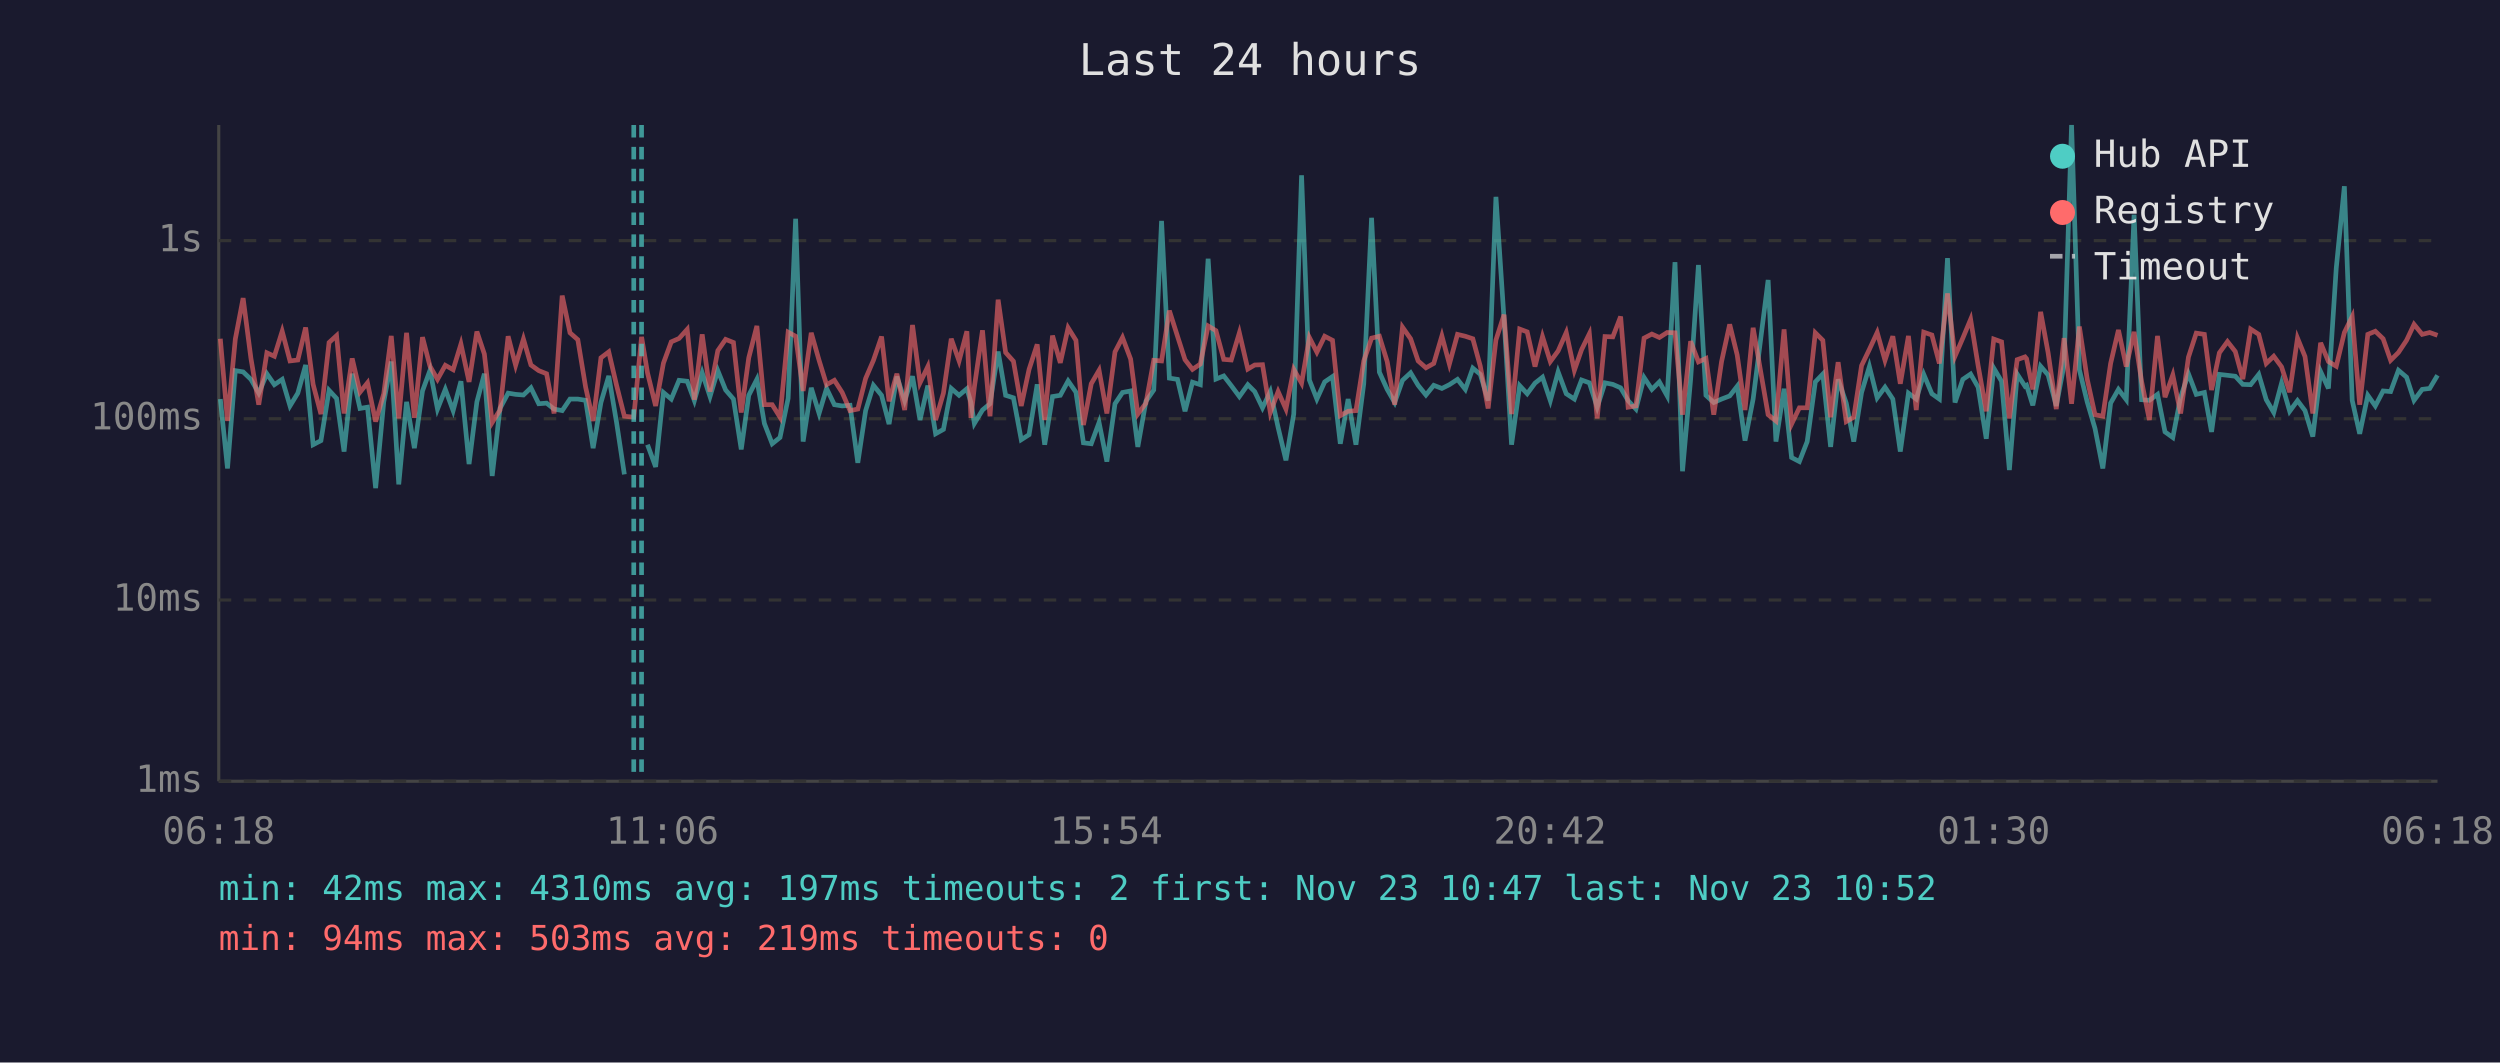
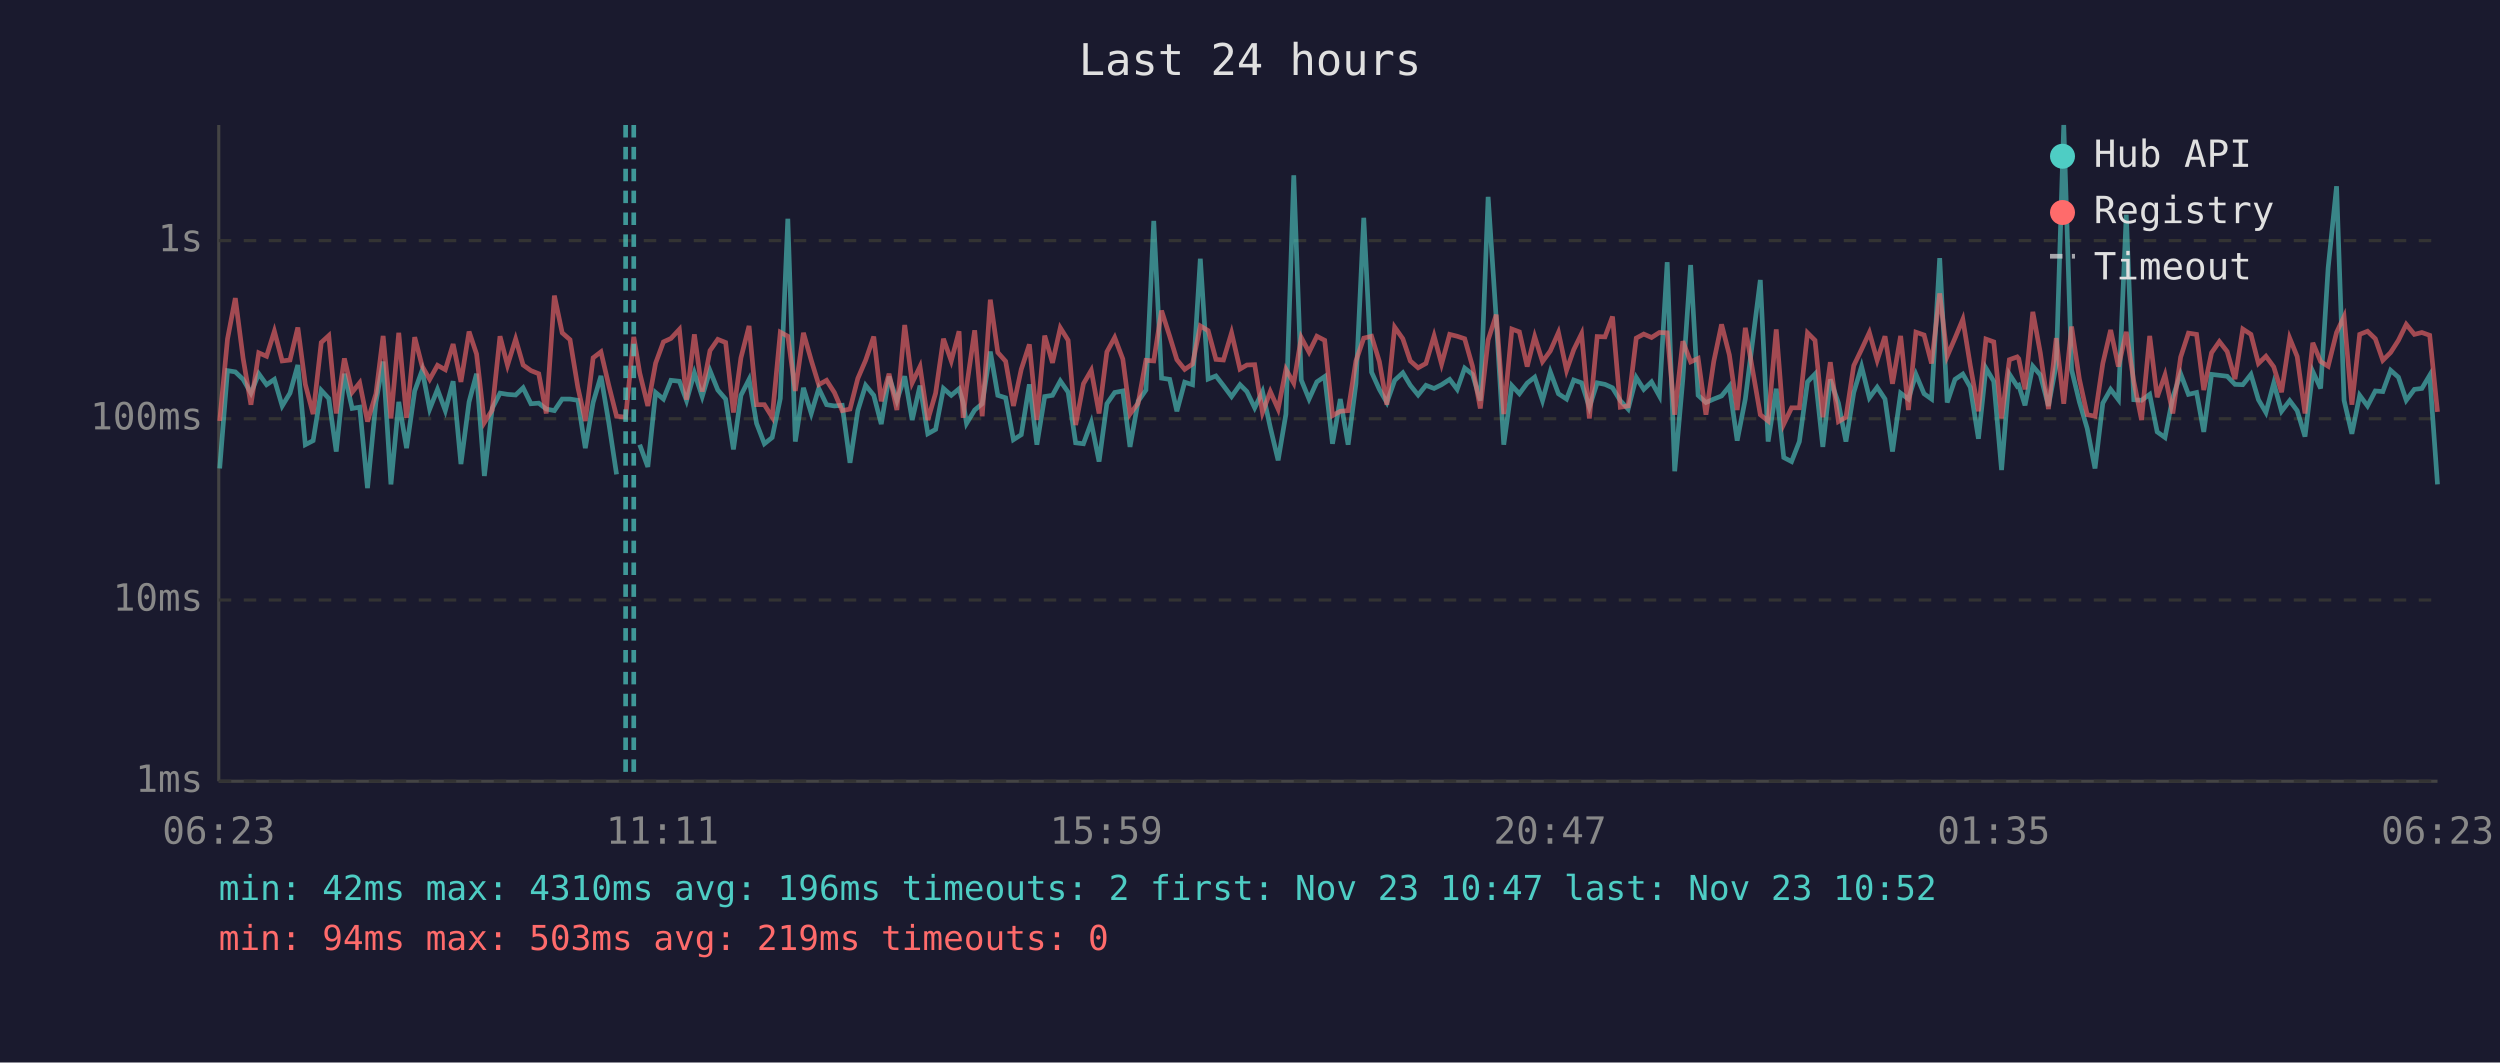
<svg xmlns="http://www.w3.org/2000/svg" viewBox="0 0 800 340" font-family="monospace" font-size="12">
  <rect width="800" height="340" fill="#1a1a2e" />
  <text x="400" y="24" fill="#e0e0e0" font-size="14" text-anchor="middle">Last 24 hours</text>
  <line x1="70" y1="40" x2="70" y2="250" stroke="#444" stroke-width="1" />
  <line x1="70" y1="250" x2="780" y2="250" stroke="#444" stroke-width="1" />
  <line x1="70" y1="250" x2="780" y2="250" stroke="#333" stroke-width="1" stroke-dasharray="4" />
  <text x="65" y="250" fill="#888" text-anchor="end" dominant-baseline="middle">1ms</text>
  <line x1="70" y1="192" x2="780" y2="192" stroke="#333" stroke-width="1" stroke-dasharray="4" />
  <text x="65" y="192" fill="#888" text-anchor="end" dominant-baseline="middle">10ms</text>
  <line x1="70" y1="134" x2="780" y2="134" stroke="#333" stroke-width="1" stroke-dasharray="4" />
  <text x="65" y="134" fill="#888" text-anchor="end" dominant-baseline="middle">100ms</text>
  <line x1="70" y1="77" x2="780" y2="77" stroke="#333" stroke-width="1" stroke-dasharray="4" />
  <text x="65" y="77" fill="#888" text-anchor="end" dominant-baseline="middle">1s</text>
-   <text x="70" y="270" fill="#888" text-anchor="middle">06:18</text>
-   <text x="212" y="270" fill="#888" text-anchor="middle">11:06</text>
-   <text x="354" y="270" fill="#888" text-anchor="middle">15:54</text>
-   <text x="496" y="270" fill="#888" text-anchor="middle">20:42</text>
-   <text x="638" y="270" fill="#888" text-anchor="middle">01:30</text>
-   <text x="780" y="270" fill="#888" text-anchor="middle">06:18</text>
-   <polyline points="70.5,127.7 72.8,149.9 75.3,118.6 77.8,119.0 80.3,121.4 82.8,125.8 85.4,119.6 87.8,123.1 90.3,121.4 92.8,129.9 95.3,125.8 97.8,116.8 100.2,142.3 102.7,141.0 105.3,124.9 107.7,127.5 110.1,144.5 112.7,119.6 115.2,130.7 117.6,130.3 120.2,156.2 122.8,128.6 125.2,115.7 127.6,155.0 130.1,128.6 132.6,143.4 135.2,125.1 137.6,118.5 140.0,130.9 142.5,124.6 145.0,131.4 147.5,122.0 150.1,148.5 152.6,128.6 155.0,119.6 157.5,152.3 160.0,130.7 162.6,125.8 165.0,126.2 167.5,126.4 169.9,124.1 172.4,129.2 174.9,129.0 177.3,130.9 179.9,131.4 182.4,127.7 184.9,127.7 187.4,128.1 189.8,143.4 192.3,128.8 194.8,120.3 197.3,135.2 199.8,151.8" fill="none" stroke="#4ecdc4" stroke-width="1.5" opacity="0.6" />
-   <polyline points="207.2,142.3 209.8,149.4 212.3,125.6 214.8,127.7 217.3,121.7 219.9,122.0 222.2,128.2 224.7,119.3 227.2,126.9 229.7,118.6 232.2,124.8 234.7,127.7 237.2,143.8 239.6,126.5 242.2,121.4 244.6,135.5 247.1,142.0 249.6,140.0 252.2,127.5 254.6,70.0 257.0,141.3 259.6,124.1 262.1,132.3 264.5,124.3 267.0,129.5 269.5,129.9 272.0,129.7 274.5,148.1 277.0,131.4 279.5,123.3 282.1,126.5 284.5,135.7 287.0,120.5 289.5,128.2 292.0,120.4 294.4,134.4 296.9,123.4 299.4,138.8 301.9,137.4 304.4,124.3 306.9,126.5 309.4,124.4 310.7,128.8 311.8,135.5 314.4,131.2 316.8,129.2 319.4,112.5 321.8,126.5 324.3,127.3 326.8,140.7 329.3,139.1 331.9,123.0 334.3,142.3 336.8,126.9 339.3,126.5 341.8,121.9 344.3,125.5 346.7,141.7 349.2,142.0 351.7,135.2 354.2,147.7 356.8,129.2 359.2,125.6 361.8,125.1 364.1,143.0 366.7,128.4 369.2,124.8 371.7,70.7 374.2,121.0 376.8,121.4 379.2,131.6 381.6,122.3 384.1,123.1 386.6,82.8 389.1,121.3 391.6,120.3 394.0,123.4 396.6,126.9 399.3,123.1 401.5,125.3 404.0,130.5 406.5,125.3 409.0,136.8 411.5,147.3 414.0,132.5 416.5,56.1 419.0,121.6 421.4,127.7 423.9,122.2 426.4,120.5 428.9,142.0 431.4,127.7 433.9,142.3 436.4,122.8 438.9,69.7 441.4,119.1 443.9,124.6 446.3,128.8 448.8,121.7 451.4,119.3 453.8,123.3 456.3,126.4 458.8,123.3 461.4,124.3 463.8,123.1 466.4,121.4 468.9,124.6 471.3,117.8 473.7,119.8 476.2,128.2 478.7,63.0 481.3,102.2 483.7,142.3 486.3,123.4 488.7,126.0 491.2,122.6 493.6,120.7 496.1,128.2 498.6,119.0 501.2,126.0 503.8,127.7 506.1,121.6 508.6,122.5 511.1,130.3 513.6,122.5 516.1,123.0 518.6,124.1 521.0,128.2 523.5,130.9 526.1,120.8 528.6,124.6 531.0,122.2 533.5,126.7 536.0,83.9 538.4,150.8 541.0,121.4 543.5,84.8 545.9,126.5 548.4,128.8 550.9,127.7 553.5,126.7 555.9,123.6 558.4,141.0 561.0,127.7 565.8,89.6 568.3,141.3 570.9,124.4 573.3,146.4 575.8,147.7 578.3,141.3 580.9,122.2 583.3,119.7 585.8,143.0 588.2,121.4 590.8,129.0 593.2,141.3 595.7,125.6 598.2,117.3 600.7,127.3 603.2,123.9 605.7,127.7 608.1,144.5 610.7,125.8 613.2,127.7 615.6,119.8 618.2,126.0 620.6,127.7 623.2,82.6 625.6,128.8 628.1,121.4 630.6,119.7 633.0,123.9 635.6,140.4 638.0,117.8 640.5,122.0 643.0,150.4 645.5,119.7 648.0,123.6 648.5,123.3 650.5,129.7 653.0,117.2 655.4,120.0 658.0,129.9 660.5,116.7 662.9,40.0 665.4,118.3 667.9,128.6 670.4,137.1 672.9,149.9 675.4,129.0 677.9,124.6 680.4,127.9 682.9,68.7 685.3,127.9 687.8,128.1 690.4,126.2 692.8,138.2 695.3,140.0 697.8,127.1 700.3,119.6 702.8,126.2 705.4,125.6 707.7,138.2 710.2,119.8 712.8,120.1 715.3,120.4 717.7,123.0 720.2,123.1 722.8,119.8 725.2,127.9 727.6,132.0 730.1,122.6 732.7,131.6 735.2,128.2 737.6,131.4 740.1,139.7 742.6,118.9 745.1,124.3 747.6,85.8 750.2,59.6 752.7,128.1 755.1,138.8 757.7,126.5 760.1,129.9 762.6,125.1 765.0,125.3 767.5,118.5 770.1,120.7 772.5,128.1 775.1,124.6 777.5,124.3 780.0,120.1" fill="none" stroke="#4ecdc4" stroke-width="1.5" opacity="0.6" />
-   <polyline points="70.5,108.4 72.8,134.7 75.3,108.5 77.8,95.4 80.3,114.7 82.8,129.5 85.4,112.9 87.8,114.0 90.3,106.0 92.8,115.5 95.3,115.2 97.8,104.8 100.2,123.0 102.7,132.5 105.3,109.6 107.7,107.4 110.1,132.3 112.7,114.7 115.2,125.5 117.6,122.5 120.2,134.9 122.8,126.0 125.2,107.5 127.6,133.9 130.1,106.5 132.6,133.7 135.2,107.9 137.6,117.2 140.0,121.4 142.5,116.9 145.0,118.3 147.5,110.1 150.1,122.2 152.6,106.1 155.0,113.3 157.5,135.2 160.0,131.2 162.6,107.6 165.0,116.9 167.5,108.5 169.9,116.8 172.4,118.6 174.9,119.6 177.3,132.3 179.9,94.6 182.4,106.5 184.9,108.7 187.4,123.9 189.8,134.7 192.3,114.5 194.8,112.6 197.3,123.3 199.8,133.2 202.8,133.5 205.3,107.8 207.2,119.3 209.8,129.9 212.3,116.2 214.8,109.4 217.3,108.3 219.9,105.4 222.2,127.9 224.7,107.0 227.2,125.3 229.7,112.2 232.2,108.6 234.7,109.6 237.2,132.0 239.6,114.5 242.2,104.3 244.6,129.5 247.1,129.5 249.6,133.5 252.2,106.3 254.6,107.6 257.0,125.1 259.6,106.5 262.1,115.3 264.5,123.1 267.0,121.7 269.5,125.6 272.0,131.4 274.5,130.9 277.0,121.1 279.5,115.3 282.1,107.7 284.5,128.4 287.0,119.6 289.5,131.2 292.0,104.0 294.4,122.5 296.9,117.3 299.4,134.4 301.9,125.8 304.4,108.4 306.9,115.5 309.4,106.0 310.7,133.7 311.8,123.8 314.4,105.7 316.8,133.2 319.4,95.9 321.8,112.8 324.3,115.6 326.8,129.9 329.3,118.2 331.9,110.2 334.3,134.4 336.8,107.4 339.3,116.1 341.8,104.9 344.3,108.9 346.7,136.0 349.2,122.8 351.7,118.5 354.2,132.3 356.8,112.6 359.2,108.0 361.8,114.9 364.1,132.5 366.7,129.0 369.2,115.3 371.7,115.5 374.2,99.4 376.8,107.6 379.2,115.1 381.6,118.2 384.1,116.5 386.6,104.3 389.1,105.8 391.6,115.0 394.0,115.2 396.6,106.5 399.3,118.1 401.5,116.8 404.0,116.7 406.5,132.0 409.0,125.3 411.5,130.9 414.0,118.2 416.5,122.6 419.0,108.0 421.4,112.7 423.9,107.6 426.4,108.9 428.9,133.0 431.4,131.6 433.9,131.4 436.4,115.5 438.9,108.2 441.4,107.6 443.9,115.7 446.3,129.5 448.8,104.7 451.4,108.4 453.8,115.5 456.3,117.7 458.8,116.3 461.4,107.5 463.8,116.5 466.4,107.0 468.9,107.6 471.3,108.4 473.7,117.2 476.2,130.7 478.7,108.8 481.3,100.7 483.7,132.5 486.3,105.3 488.7,106.2 491.2,117.3 493.6,107.7 496.1,115.7 498.6,112.3 501.2,106.4 503.8,118.5 506.1,111.9 508.6,106.8 511.1,133.9 513.6,107.7 516.1,107.8 518.6,101.3 521.0,130.3 523.5,129.9 526.1,108.2 528.6,106.9 531.0,108.0 533.5,106.4 536.0,106.5 538.4,132.7 541.0,109.2 543.5,115.8 545.9,114.7 548.4,132.7 550.9,115.7 553.5,103.8 555.9,113.6 558.4,131.2 561.0,104.9 565.8,132.7 568.3,134.7 570.9,105.4 573.3,135.7 575.8,130.5 578.3,130.5 580.9,106.5 583.3,108.9 585.8,133.5 588.2,115.9 590.8,134.9 593.2,133.5 595.7,117.0 598.2,111.8 600.7,106.4 603.2,115.3 605.7,107.6 608.1,122.8 610.7,107.5 613.2,131.2 615.6,106.3 618.2,107.2 620.6,116.3 623.2,93.9 625.6,114.0 628.1,108.2 630.6,102.2 633.0,117.0 635.6,131.6 638.0,108.5 640.5,109.4 643.0,133.9 645.5,115.1 648.0,114.2 648.5,114.8 650.5,124.6 653.0,99.8 655.4,112.9 658.0,130.9 660.5,108.2 662.9,129.2 665.4,104.5 667.9,121.3 670.4,132.7 672.9,133.2 675.4,116.3 677.9,105.6 680.4,117.3 682.9,106.2 685.3,122.0 687.8,134.4 690.4,107.5 692.8,127.1 695.3,120.0 697.8,132.3 700.3,114.3 702.8,106.6 705.4,107.0 707.7,124.8 710.2,112.9 712.8,109.3 715.3,112.5 717.7,121.3 720.2,105.3 722.8,107.0 725.2,116.3 727.6,114.0 730.1,117.4 732.7,125.5 735.2,108.2 737.6,114.1 740.1,132.3 742.6,109.7 745.1,115.7 747.6,117.2 750.2,106.4 752.7,101.3 755.1,129.5 757.7,107.0 760.1,106.0 762.6,108.4 765.0,115.3 767.5,112.8 770.1,108.9 772.5,103.8 775.1,107.0 777.5,106.4 780.0,107.3" fill="none" stroke="#ff6b6b" stroke-width="1.5" opacity="0.6" />
+   <text x="70" y="270" fill="#888" text-anchor="middle">06:23</text>
+   <text x="212" y="270" fill="#888" text-anchor="middle">11:11</text>
+   <text x="354" y="270" fill="#888" text-anchor="middle">15:59</text>
+   <text x="496" y="270" fill="#888" text-anchor="middle">20:47</text>
+   <text x="638" y="270" fill="#888" text-anchor="middle">01:35</text>
+   <text x="780" y="270" fill="#888" text-anchor="middle">06:23</text>
+   <polyline points="70.3,149.9 72.8,118.6 75.3,119.0 77.8,121.4 80.3,125.8 82.8,119.6 85.3,123.1 87.8,121.4 90.3,129.9 92.8,125.8 95.3,116.8 97.7,142.3 100.2,141.0 102.8,124.9 105.2,127.5 107.6,144.5 110.2,119.6 112.7,130.7 115.1,130.3 117.6,156.2 120.3,128.6 122.6,115.7 125.1,155.0 127.6,128.6 130.1,143.4 132.7,125.1 135.1,118.5 137.5,130.9 140.0,124.6 142.5,131.4 145.0,122.0 147.5,148.5 150.1,128.6 152.5,119.6 155.0,152.3 157.5,130.7 160.0,125.8 162.4,126.2 165.0,126.4 167.4,124.1 169.9,129.2 172.4,129.0 174.8,130.9 177.4,131.4 179.9,127.7 182.4,127.7 184.9,128.1 187.3,143.4 189.8,128.8 192.3,120.3 194.8,135.2 197.3,151.8" fill="none" stroke="#4ecdc4" stroke-width="1.5" opacity="0.6" />
+   <polyline points="204.7,142.3 207.3,149.4 209.8,125.6 212.3,127.7 214.7,121.7 217.4,122.0 219.7,128.2 222.2,119.3 224.7,126.9 227.2,118.6 229.7,124.8 232.2,127.7 234.7,143.8 237.1,126.5 239.7,121.4 242.1,135.5 244.6,142.0 247.1,140.0 249.7,127.5 252.1,70.0 254.5,141.3 257.1,124.1 259.6,132.3 262.0,124.3 264.5,129.5 267.0,129.9 269.5,129.7 272.0,148.1 274.5,131.4 277.0,123.3 279.6,126.5 282.0,135.7 284.5,120.5 287.0,128.2 289.5,120.4 291.9,134.4 294.4,123.4 296.9,138.8 299.4,137.4 301.9,124.3 304.4,126.5 306.9,124.4 308.2,128.8 309.3,135.5 311.9,131.2 314.3,129.2 316.9,112.5 319.3,126.5 321.8,127.3 324.3,140.7 326.8,139.1 329.4,123.0 331.8,142.3 334.3,126.9 336.8,126.5 339.3,121.9 341.8,125.5 344.2,141.7 346.7,142.0 349.2,135.2 351.7,147.7 354.2,129.2 356.7,125.6 359.3,125.1 361.6,143.0 364.2,128.4 366.7,124.8 369.2,70.7 371.7,121.0 374.3,121.4 376.6,131.6 379.1,122.3 381.6,123.1 384.1,82.8 386.6,121.3 389.1,120.3 391.5,123.4 394.1,126.9 396.8,123.1 399.0,125.3 401.5,130.5 404.0,125.3 406.5,136.8 409.0,147.3 411.5,132.5 414.0,56.1 416.4,121.6 418.9,127.7 421.4,122.2 423.9,120.5 426.4,142.0 428.9,127.7 431.4,142.3 433.9,122.8 436.4,69.7 438.9,119.1 441.4,124.6 443.8,128.8 446.3,121.7 448.9,119.3 451.3,123.3 453.8,126.4 456.3,123.3 458.9,124.3 461.3,123.1 463.9,121.4 466.3,124.6 468.7,117.8 471.2,119.8 473.7,128.2 476.2,63.0 478.8,102.2 481.2,142.3 483.8,123.4 486.2,126.0 488.7,122.6 491.1,120.7 493.6,128.2 496.1,119.0 498.7,126.0 501.3,127.7 503.6,121.6 506.1,122.5 508.6,130.3 511.1,122.5 513.6,123.0 516.0,124.1 518.5,128.2 521.0,130.9 523.6,120.8 526.0,124.6 528.5,122.2 531.0,126.7 533.5,83.9 535.9,150.8 538.5,121.4 541.0,84.8 543.4,126.5 545.9,128.8 548.4,127.7 550.9,126.7 553.4,123.6 555.9,141.0 558.5,127.7 563.3,89.6 565.8,141.3 568.4,124.4 570.8,146.4 573.3,147.7 575.8,141.3 578.4,122.2 580.8,119.7 583.3,143.0 585.7,121.4 588.3,129.0 590.7,141.3 593.2,125.6 595.7,117.3 598.2,127.3 600.7,123.9 603.2,127.7 605.6,144.5 608.2,125.8 610.7,127.7 613.1,119.8 615.7,126.0 618.1,127.7 620.7,82.6 623.1,128.8 625.6,121.4 628.1,119.7 630.5,123.9 633.1,140.4 635.5,117.8 638.0,122.0 640.5,150.4 643.0,119.7 645.5,123.6 646.0,123.3 648.0,129.7 650.5,117.2 652.9,120.0 655.5,129.9 658.0,116.7 660.4,40.0 662.9,118.3 665.4,128.6 667.9,137.1 670.4,149.9 672.9,129.0 675.4,124.6 677.9,127.9 680.4,68.7 682.8,127.9 685.3,128.1 687.9,126.2 690.3,138.2 692.8,140.0 695.3,127.1 697.8,119.6 700.3,126.2 702.9,125.6 705.2,138.2 707.7,119.8 710.2,120.1 712.7,120.4 715.2,123.0 717.7,123.1 720.3,119.8 722.7,127.9 725.1,132.0 727.6,122.6 730.1,131.6 732.7,128.2 735.1,131.4 737.6,139.7 740.1,118.9 742.6,124.3 745.0,85.8 747.7,59.6 750.1,128.1 752.6,138.8 755.1,126.5 757.6,129.9 760.1,125.1 762.5,125.3 765.0,118.5 767.5,120.7 770.0,128.1 772.6,124.6 775.0,124.3 777.5,120.1 780.0,155.0" fill="none" stroke="#4ecdc4" stroke-width="1.5" opacity="0.6" />
+   <polyline points="70.3,134.7 72.8,108.5 75.3,95.4 77.8,114.7 80.3,129.5 82.8,112.9 85.3,114.0 87.8,106.0 90.3,115.5 92.8,115.2 95.3,104.8 97.7,123.0 100.2,132.5 102.8,109.6 105.2,107.4 107.6,132.3 110.2,114.7 112.7,125.5 115.1,122.5 117.6,134.9 120.3,126.0 122.6,107.5 125.1,133.9 127.6,106.5 130.1,133.7 132.7,107.9 135.1,117.2 137.5,121.4 140.0,116.9 142.5,118.3 145.0,110.1 147.5,122.2 150.1,106.1 152.5,113.3 155.0,135.2 157.5,131.2 160.0,107.6 162.4,116.9 165.0,108.5 167.4,116.8 169.9,118.6 172.4,119.6 174.8,132.3 177.4,94.6 179.9,106.5 182.4,108.7 184.9,123.9 187.3,134.7 189.8,114.5 192.3,112.6 194.8,123.3 197.3,133.2 200.2,133.5 202.8,107.8 204.7,119.3 207.3,129.9 209.8,116.2 212.3,109.4 214.7,108.3 217.4,105.4 219.7,127.9 222.2,107.0 224.7,125.3 227.2,112.2 229.7,108.6 232.2,109.6 234.7,132.0 237.1,114.5 239.7,104.3 242.1,129.5 244.6,129.5 247.1,133.5 249.7,106.3 252.1,107.6 254.5,125.1 257.1,106.5 259.6,115.3 262.0,123.1 264.5,121.7 267.0,125.6 269.5,131.4 272.0,130.9 274.5,121.1 277.0,115.3 279.6,107.7 282.0,128.4 284.5,119.6 287.0,131.2 289.5,104.0 291.9,122.5 294.4,117.3 296.9,134.4 299.4,125.8 301.9,108.4 304.4,115.5 306.9,106.0 308.2,133.7 309.3,123.8 311.9,105.7 314.3,133.2 316.9,95.9 319.3,112.8 321.8,115.6 324.3,129.9 326.8,118.2 329.4,110.2 331.8,134.4 334.3,107.4 336.8,116.1 339.3,104.9 341.8,108.9 344.2,136.0 346.7,122.8 349.2,118.5 351.7,132.3 354.2,112.6 356.7,108.0 359.3,114.9 361.6,132.5 364.2,129.0 366.7,115.3 369.2,115.5 371.7,99.4 374.3,107.6 376.6,115.1 379.1,118.2 381.6,116.5 384.1,104.3 386.6,105.8 389.1,115.0 391.5,115.2 394.1,106.5 396.8,118.1 399.0,116.8 401.5,116.7 404.0,132.0 406.5,125.3 409.0,130.9 411.5,118.2 414.0,122.6 416.4,108.0 418.9,112.7 421.4,107.6 423.9,108.9 426.4,133.0 428.9,131.6 431.4,131.4 433.9,115.5 436.4,108.2 438.9,107.6 441.4,115.7 443.8,129.5 446.3,104.7 448.9,108.4 451.3,115.5 453.8,117.7 456.3,116.3 458.9,107.5 461.3,116.5 463.9,107.0 466.3,107.6 468.7,108.4 471.2,117.2 473.7,130.7 476.2,108.8 478.8,100.7 481.2,132.5 483.8,105.3 486.2,106.2 488.7,117.3 491.1,107.7 493.6,115.7 496.1,112.3 498.7,106.4 501.3,118.5 503.6,111.9 506.1,106.8 508.6,133.9 511.1,107.7 513.6,107.8 516.0,101.3 518.5,130.3 521.0,129.9 523.6,108.2 526.0,106.9 528.5,108.0 531.0,106.4 533.5,106.5 535.9,132.7 538.5,109.2 541.0,115.8 543.4,114.7 545.9,132.7 548.4,115.7 550.9,103.8 553.4,113.6 555.9,131.2 558.5,104.9 563.3,132.7 565.8,134.7 568.4,105.4 570.8,135.7 573.3,130.5 575.8,130.5 578.4,106.5 580.8,108.9 583.3,133.5 585.7,115.9 588.3,134.9 590.7,133.5 593.2,117.0 595.7,111.8 598.2,106.4 600.7,115.3 603.2,107.6 605.6,122.8 608.2,107.5 610.7,131.2 613.1,106.3 615.7,107.2 618.1,116.3 620.7,93.9 623.1,114.0 625.6,108.2 628.1,102.2 630.5,117.0 633.1,131.6 635.5,108.5 638.0,109.4 640.5,133.9 643.0,115.1 645.5,114.2 646.0,114.8 648.0,124.6 650.5,99.8 652.9,112.9 655.5,130.9 658.0,108.2 660.4,129.2 662.9,104.5 665.4,121.3 667.9,132.7 670.4,133.2 672.9,116.3 675.4,105.6 677.9,117.3 680.4,106.2 682.8,122.0 685.3,134.4 687.9,107.5 690.3,127.1 692.8,120.0 695.3,132.3 697.8,114.3 700.3,106.6 702.9,107.0 705.2,124.8 707.7,112.9 710.2,109.3 712.7,112.5 715.2,121.3 717.7,105.3 720.3,107.0 722.7,116.3 725.1,114.0 727.6,117.4 730.1,125.5 732.7,108.2 735.1,114.1 737.6,132.3 740.1,109.7 742.6,115.7 745.0,117.2 747.7,106.4 750.1,101.3 752.6,129.5 755.1,107.0 757.6,106.0 760.1,108.4 762.5,115.3 765.0,112.8 767.5,108.9 770.0,103.8 772.6,107.0 775.0,106.4 777.5,107.3 780.0,131.8" fill="none" stroke="#ff6b6b" stroke-width="1.5" opacity="0.6" />
+   <line x1="200.2" y1="40" x2="200.2" y2="250" stroke="#4ecdc4" stroke-width="1.5" stroke-dasharray="4,3" opacity="0.7" />
  <line x1="202.8" y1="40" x2="202.8" y2="250" stroke="#4ecdc4" stroke-width="1.5" stroke-dasharray="4,3" opacity="0.7" />
-   <line x1="205.3" y1="40" x2="205.3" y2="250" stroke="#4ecdc4" stroke-width="1.5" stroke-dasharray="4,3" opacity="0.7" />
  <circle cx="660" cy="50" r="4" fill="#4ecdc4" />
  <text x="670" y="50" fill="#e0e0e0" dominant-baseline="middle">Hub API</text>
  <circle cx="660" cy="68" r="4" fill="#ff6b6b" />
  <text x="670" y="68" fill="#e0e0e0" dominant-baseline="middle">Registry</text>
  <line x1="656" y1="82" x2="664" y2="82" stroke="#e0e0e0" stroke-width="1.5" stroke-dasharray="4,3" opacity="0.7" />
  <text x="670" y="86" fill="#e0e0e0" dominant-baseline="middle">Timeout</text>
-   <text x="70" y="288" fill="#4ecdc4" font-size="11">min: 42ms  max: 4310ms  avg: 197ms  timeouts: 2  first: Nov 23 10:47  last: Nov 23 10:52</text>
+   <text x="70" y="288" fill="#4ecdc4" font-size="11">min: 42ms  max: 4310ms  avg: 196ms  timeouts: 2  first: Nov 23 10:47  last: Nov 23 10:52</text>
  <text x="70" y="304" fill="#ff6b6b" font-size="11">min: 94ms  max: 503ms  avg: 219ms  timeouts: 0</text>
</svg>
